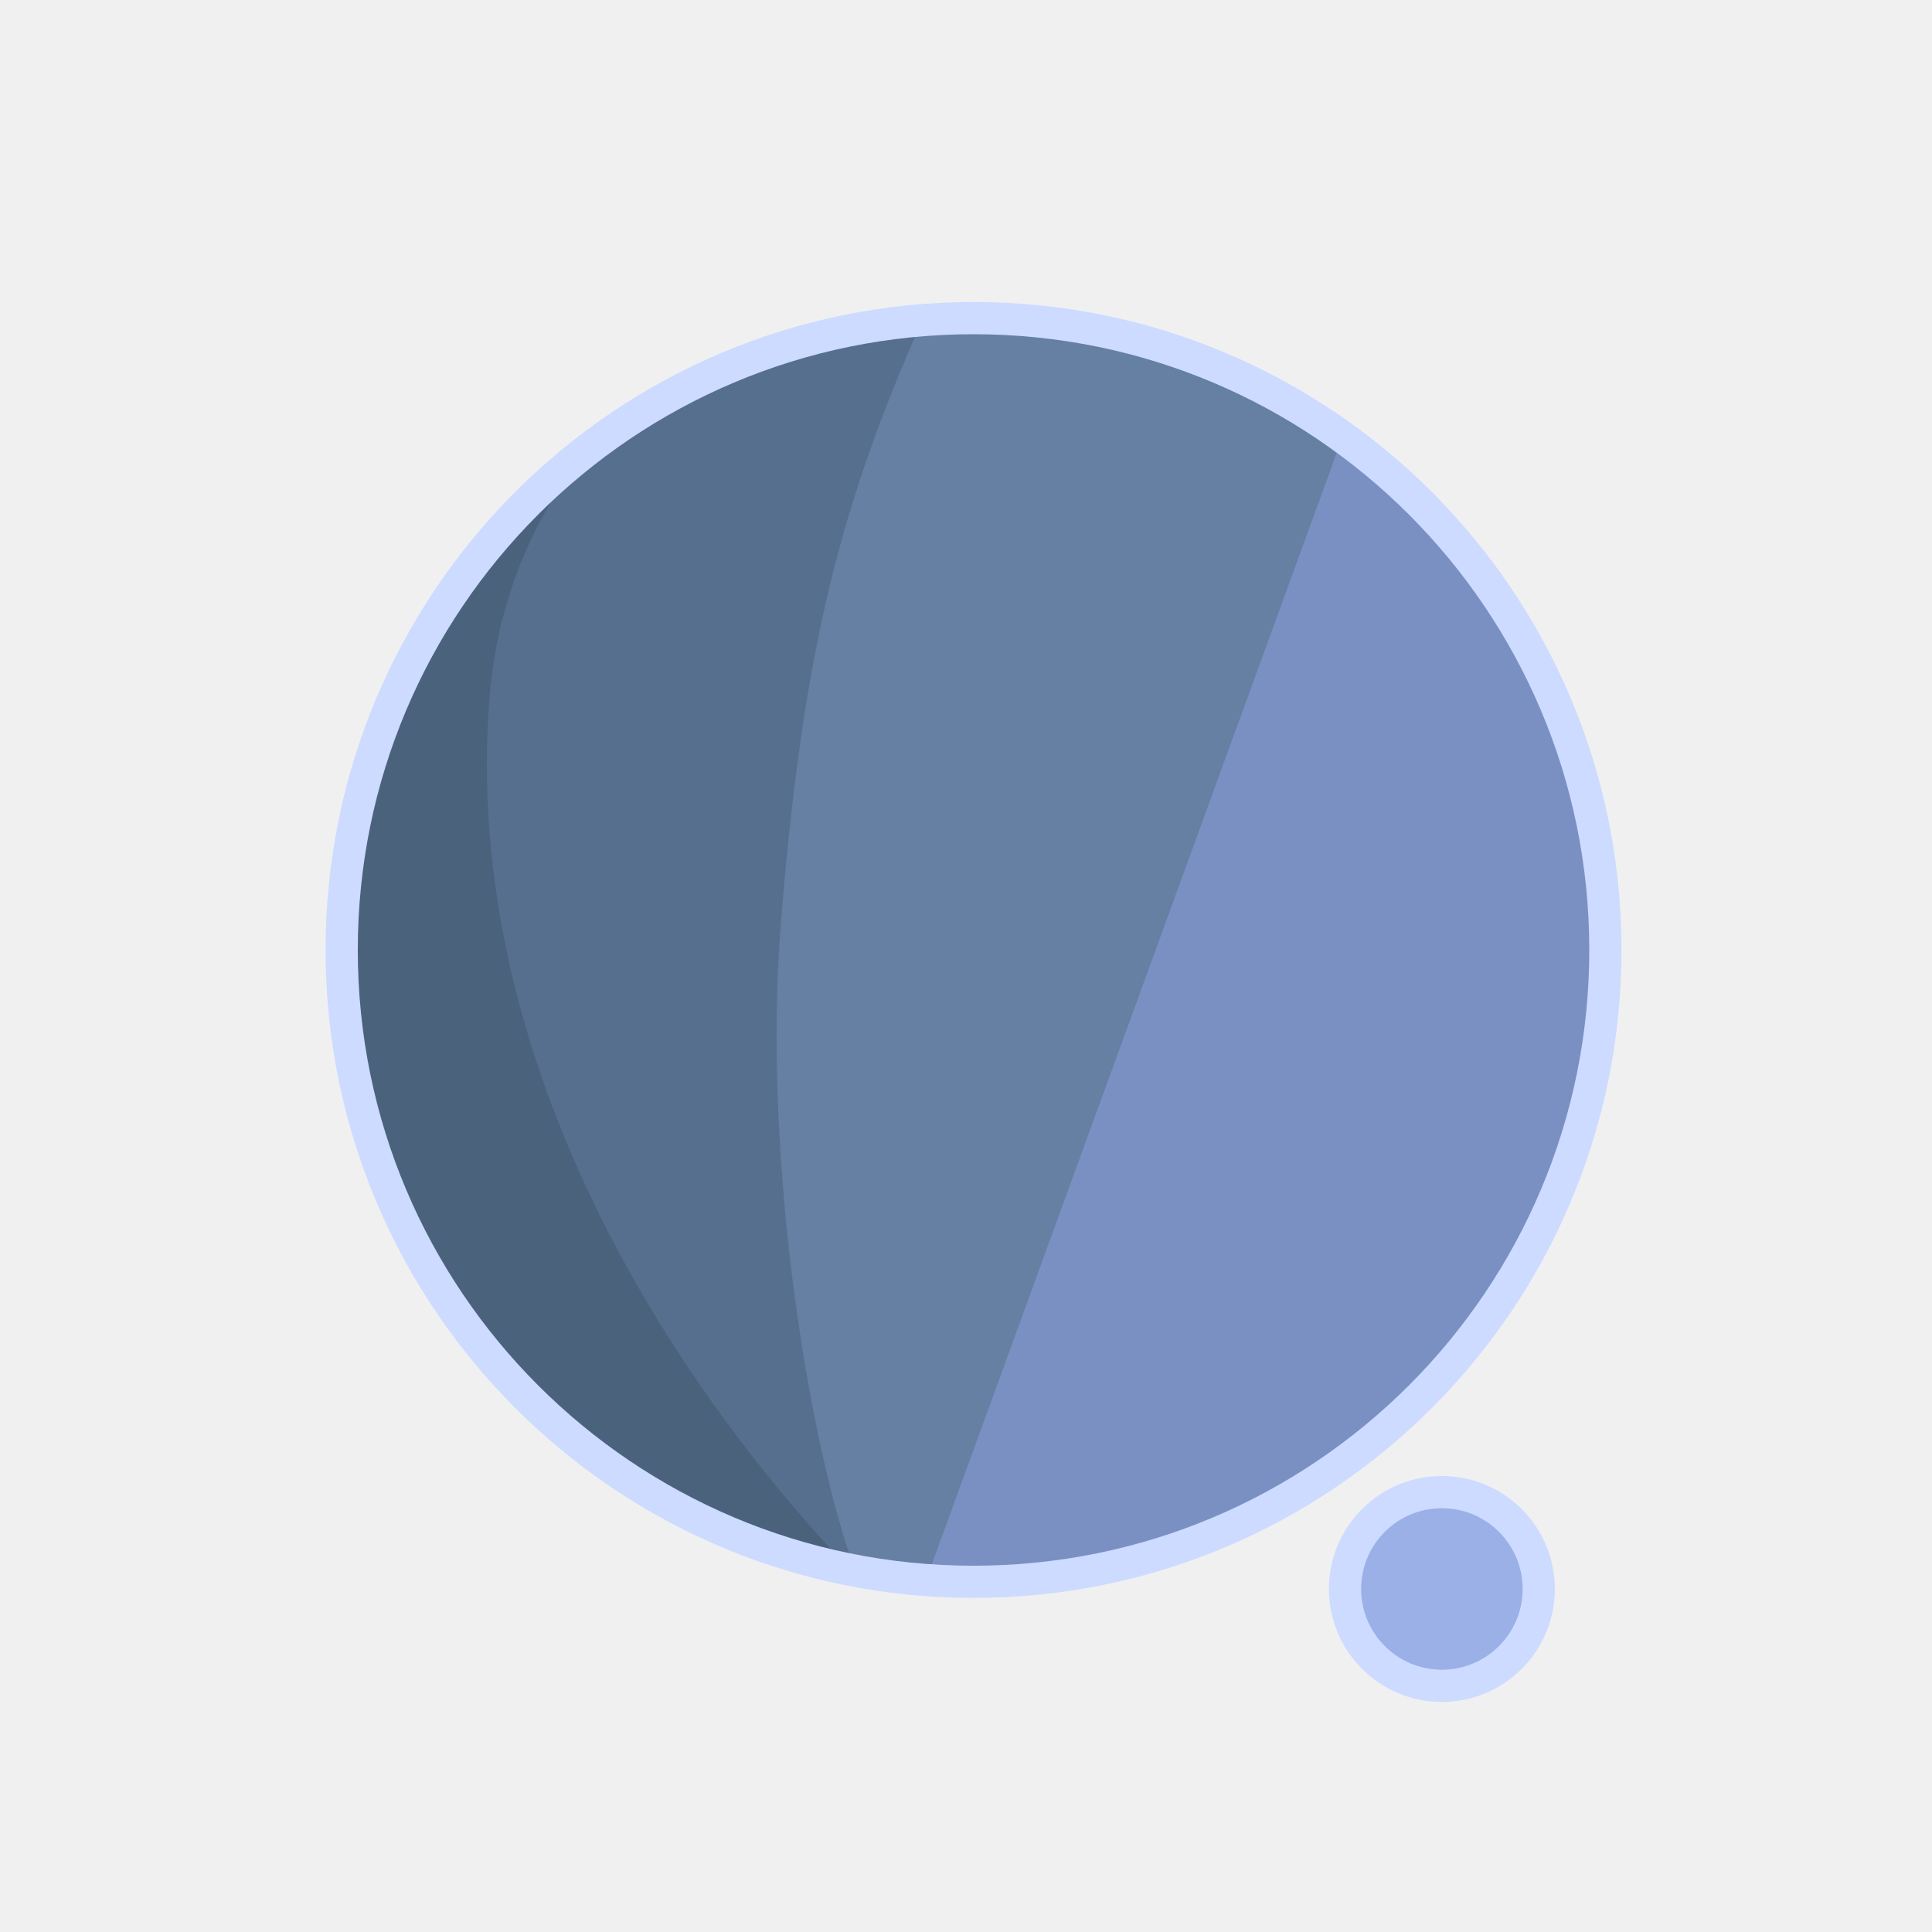
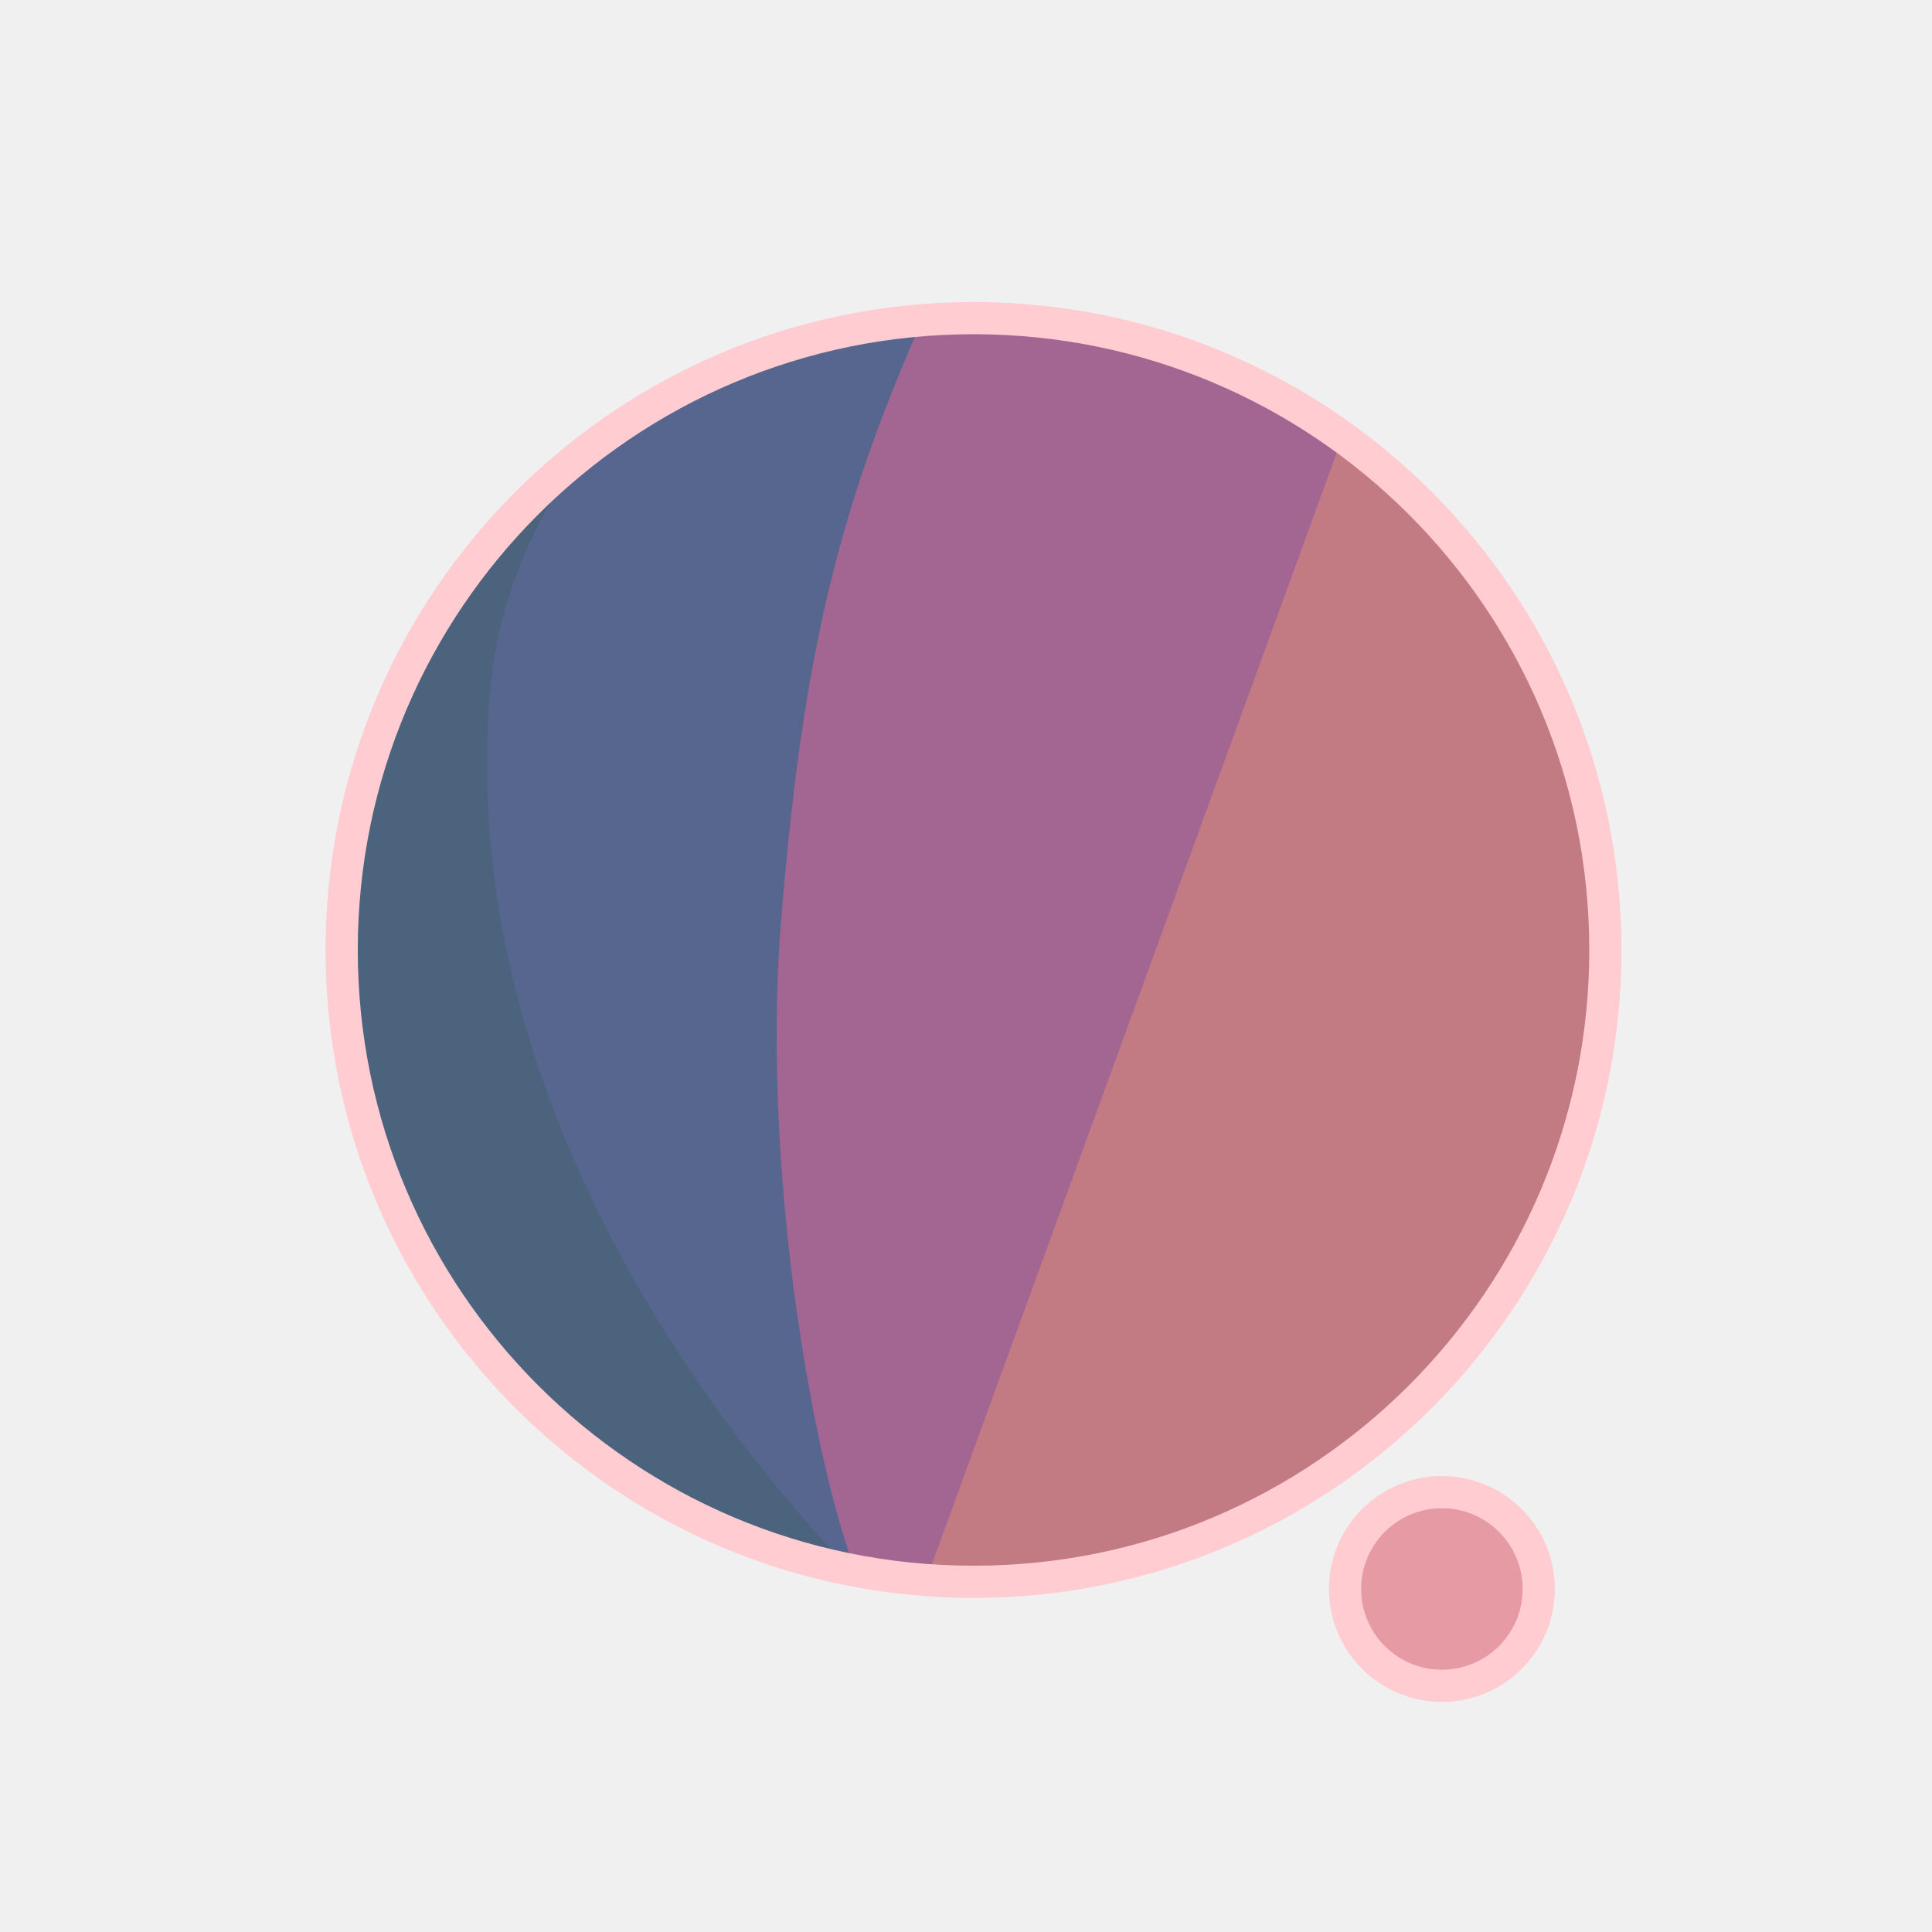
<svg xmlns="http://www.w3.org/2000/svg" width="300" height="300" viewBox="0 0 79.375 79.375" version="1.1" id="svg1">
  <defs id="defs1">
    <filter id="mask-powermask-path-effect5_inverse" style="color-interpolation-filters:sRGB" height="100" width="100" x="-50" y="-50">
      <feColorMatrix id="mask-powermask-path-effect5_primitive1" values="1" type="saturate" result="fbSourceGraphic" />
      <feColorMatrix id="mask-powermask-path-effect5_primitive2" values="-1 0 0 0 1 0 -1 0 0 1 0 0 -1 0 1 0 0 0 1 0 " in="fbSourceGraphic" />
    </filter>
    <clipPath clipPathUnits="userSpaceOnUse" id="clipPath1">
      <circle style="display:inline;fill:#000000;fill-opacity:1;stroke:none;stroke-width:0.214" id="circle3" cx="44.886" cy="38.249" r="22.842" />
    </clipPath>
    <clipPath clipPathUnits="userSpaceOnUse" id="clipPath3">
      <circle style="display:inline;opacity:1;fill:#000000;fill-opacity:1;stroke:none;stroke-width:2.646;stroke-dasharray:none;stroke-opacity:1" id="circle4" cx="39.235" cy="39.029" r="25.959" />
    </clipPath>
    <clipPath clipPathUnits="userSpaceOnUse" id="clipPath4">
      <circle style="display:inline;opacity:1;fill:#000000;fill-opacity:1;stroke:none;stroke-width:0.243" id="circle5" cx="39.997" cy="39.029" r="25.959" />
    </clipPath>
    <clipPath clipPathUnits="userSpaceOnUse" id="clipPath19">
      <g id="g20" style="display:inline">
        <circle style="display:inline;opacity:1;fill:#ffffff;fill-opacity:1;stroke:#000000;stroke-width:1.323;stroke-dasharray:none;stroke-opacity:1" id="circle20" cx="39.997" cy="39.029" r="25.959" />
        <path style="display:inline;fill:#ffffff;fill-opacity:1;stroke:none;stroke-width:1.323;stroke-linecap:round;stroke-linejoin:round;stroke-dasharray:none;stroke-opacity:1" d="M 40.972,71.749 65.107,9.074 51.262,8.513 29.654,71.374 Z" id="path20" />
      </g>
    </clipPath>
  </defs>
  <g id="layer1">
-     <circle style="display:inline;opacity:1;fill:#7A90C2;fill-opacity:1;stroke:none;stroke-width:2.646;stroke-dasharray:none;stroke-opacity:1" id="path1" cx="39.997" cy="39.029" r="25.959" />
-     <circle style="display:inline;opacity:1;fill:#9AB0E6;fill-opacity:1;stroke:#CCDBFF;stroke-width:1.323;stroke-linecap:round;stroke-linejoin:round;stroke-dasharray:none;stroke-opacity:1" id="path23" cx="59.239" cy="65.282" r="3.979" />
-     <path style="display:inline;opacity:1;fill:#6580A3;fill-opacity:1;stroke:none;stroke-width:2.646;stroke-linecap:round;stroke-linejoin:round;stroke-dasharray:none;stroke-opacity:1" d="M 14.114,8.183 56.981,12.942 37.387,66.729 7.337,66.366 Z" id="path4" clip-path="url(#clipPath4)" />
-     <path style="display:inline;opacity:1;fill:#576F8F;fill-opacity:1;stroke:none;stroke-width:2.646;stroke-linecap:round;stroke-linejoin:round;stroke-dasharray:none;stroke-opacity:1" d="m 38.537,10.093 c -4.366,9.204 -6.195,15.177 -7.208,27.727 -0.992,12.295 2.307,27.137 4.048,28.492 L 8.159,69.099 11.655,10.117 Z" id="path8" clip-path="url(#clipPath3)" transform="translate(0.7619726)" />
-     <path style="display:inline;opacity:1;fill:#4B627D;fill-opacity:1;stroke:none;stroke-width:2.646;stroke-linecap:round;stroke-linejoin:round;stroke-dasharray:none;stroke-opacity:1" d="m 42.193,12.318 c -4.211,1.987 -14.039,6.189 -14.818,16.984 -1.049,14.531 8.417,27.086 14.901,33.188 l -22.177,3.33 -0.971,-51.47 z" id="path12" clip-path="url(#clipPath1)" transform="matrix(1.1365,0,0,1.1365,-11.01583,-4.44086)" />
+     <circle style="display:inline;opacity:1;fill:#C27A83;fill-opacity:1;stroke:none;stroke-width:2.646;stroke-dasharray:none;stroke-opacity:1" id="path1" cx="39.997" cy="39.029" r="25.959" />
+     <circle style="display:inline;opacity:1;fill:#E69AA3;fill-opacity:1;stroke:#FFCCD2;stroke-width:1.323;stroke-linecap:round;stroke-linejoin:round;stroke-dasharray:none;stroke-opacity:1" id="path23" cx="59.239" cy="65.282" r="3.979" />
+     <path style="display:inline;opacity:1;fill:#A36591;fill-opacity:1;stroke:none;stroke-width:2.646;stroke-linecap:round;stroke-linejoin:round;stroke-dasharray:none;stroke-opacity:1" d="M 14.114,8.183 56.981,12.942 37.387,66.729 7.337,66.366 Z" id="path4" clip-path="url(#clipPath4)" />
+     <path style="display:inline;opacity:1;fill:#57668F;fill-opacity:1;stroke:none;stroke-width:2.646;stroke-linecap:round;stroke-linejoin:round;stroke-dasharray:none;stroke-opacity:1" d="m 38.537,10.093 c -4.366,9.204 -6.195,15.177 -7.208,27.727 -0.992,12.295 2.307,27.137 4.048,28.492 L 8.159,69.099 11.655,10.117 Z" id="path8" clip-path="url(#clipPath3)" transform="translate(0.7619726)" />
+     <path style="display:inline;opacity:1;fill:#4B637D;fill-opacity:1;stroke:none;stroke-width:2.646;stroke-linecap:round;stroke-linejoin:round;stroke-dasharray:none;stroke-opacity:1" d="m 42.193,12.318 c -4.211,1.987 -14.039,6.189 -14.818,16.984 -1.049,14.531 8.417,27.086 14.901,33.188 l -22.177,3.33 -0.971,-51.47 z" id="path12" clip-path="url(#clipPath1)" transform="matrix(1.1365,0,0,1.1365,-11.01583,-4.44086)" />
    <path style="display:inline;fill:none;stroke:#ffffff;stroke-width:5.292;stroke-linecap:round;stroke-linejoin:round;stroke-dasharray:none;stroke-opacity:1" d="M 56.155,14.893 37.161,67.307 c 0.345,-0.826 6.533,-17.661 9.644,-21.104 4.78,-5.292 13.008,-2.765 13.143,4.977 0.044,2.513 -1.431,15.998 -1.431,15.998" id="path2" clip-path="url(#clipPath19)" mask="none" />
-     <circle style="display:inline;opacity:1;fill:none;fill-opacity:0;stroke:#CCDBFF;stroke-width:1.323;stroke-dasharray:none;stroke-opacity:1" id="circle8" cx="39.997" cy="39.029" r="25.959" />
+     <circle style="display:inline;opacity:1;fill:none;fill-opacity:0;stroke:#FFCCD2;stroke-width:1.323;stroke-dasharray:none;stroke-opacity:1" id="circle8" cx="39.997" cy="39.029" r="25.959" />
  </g>
</svg>
